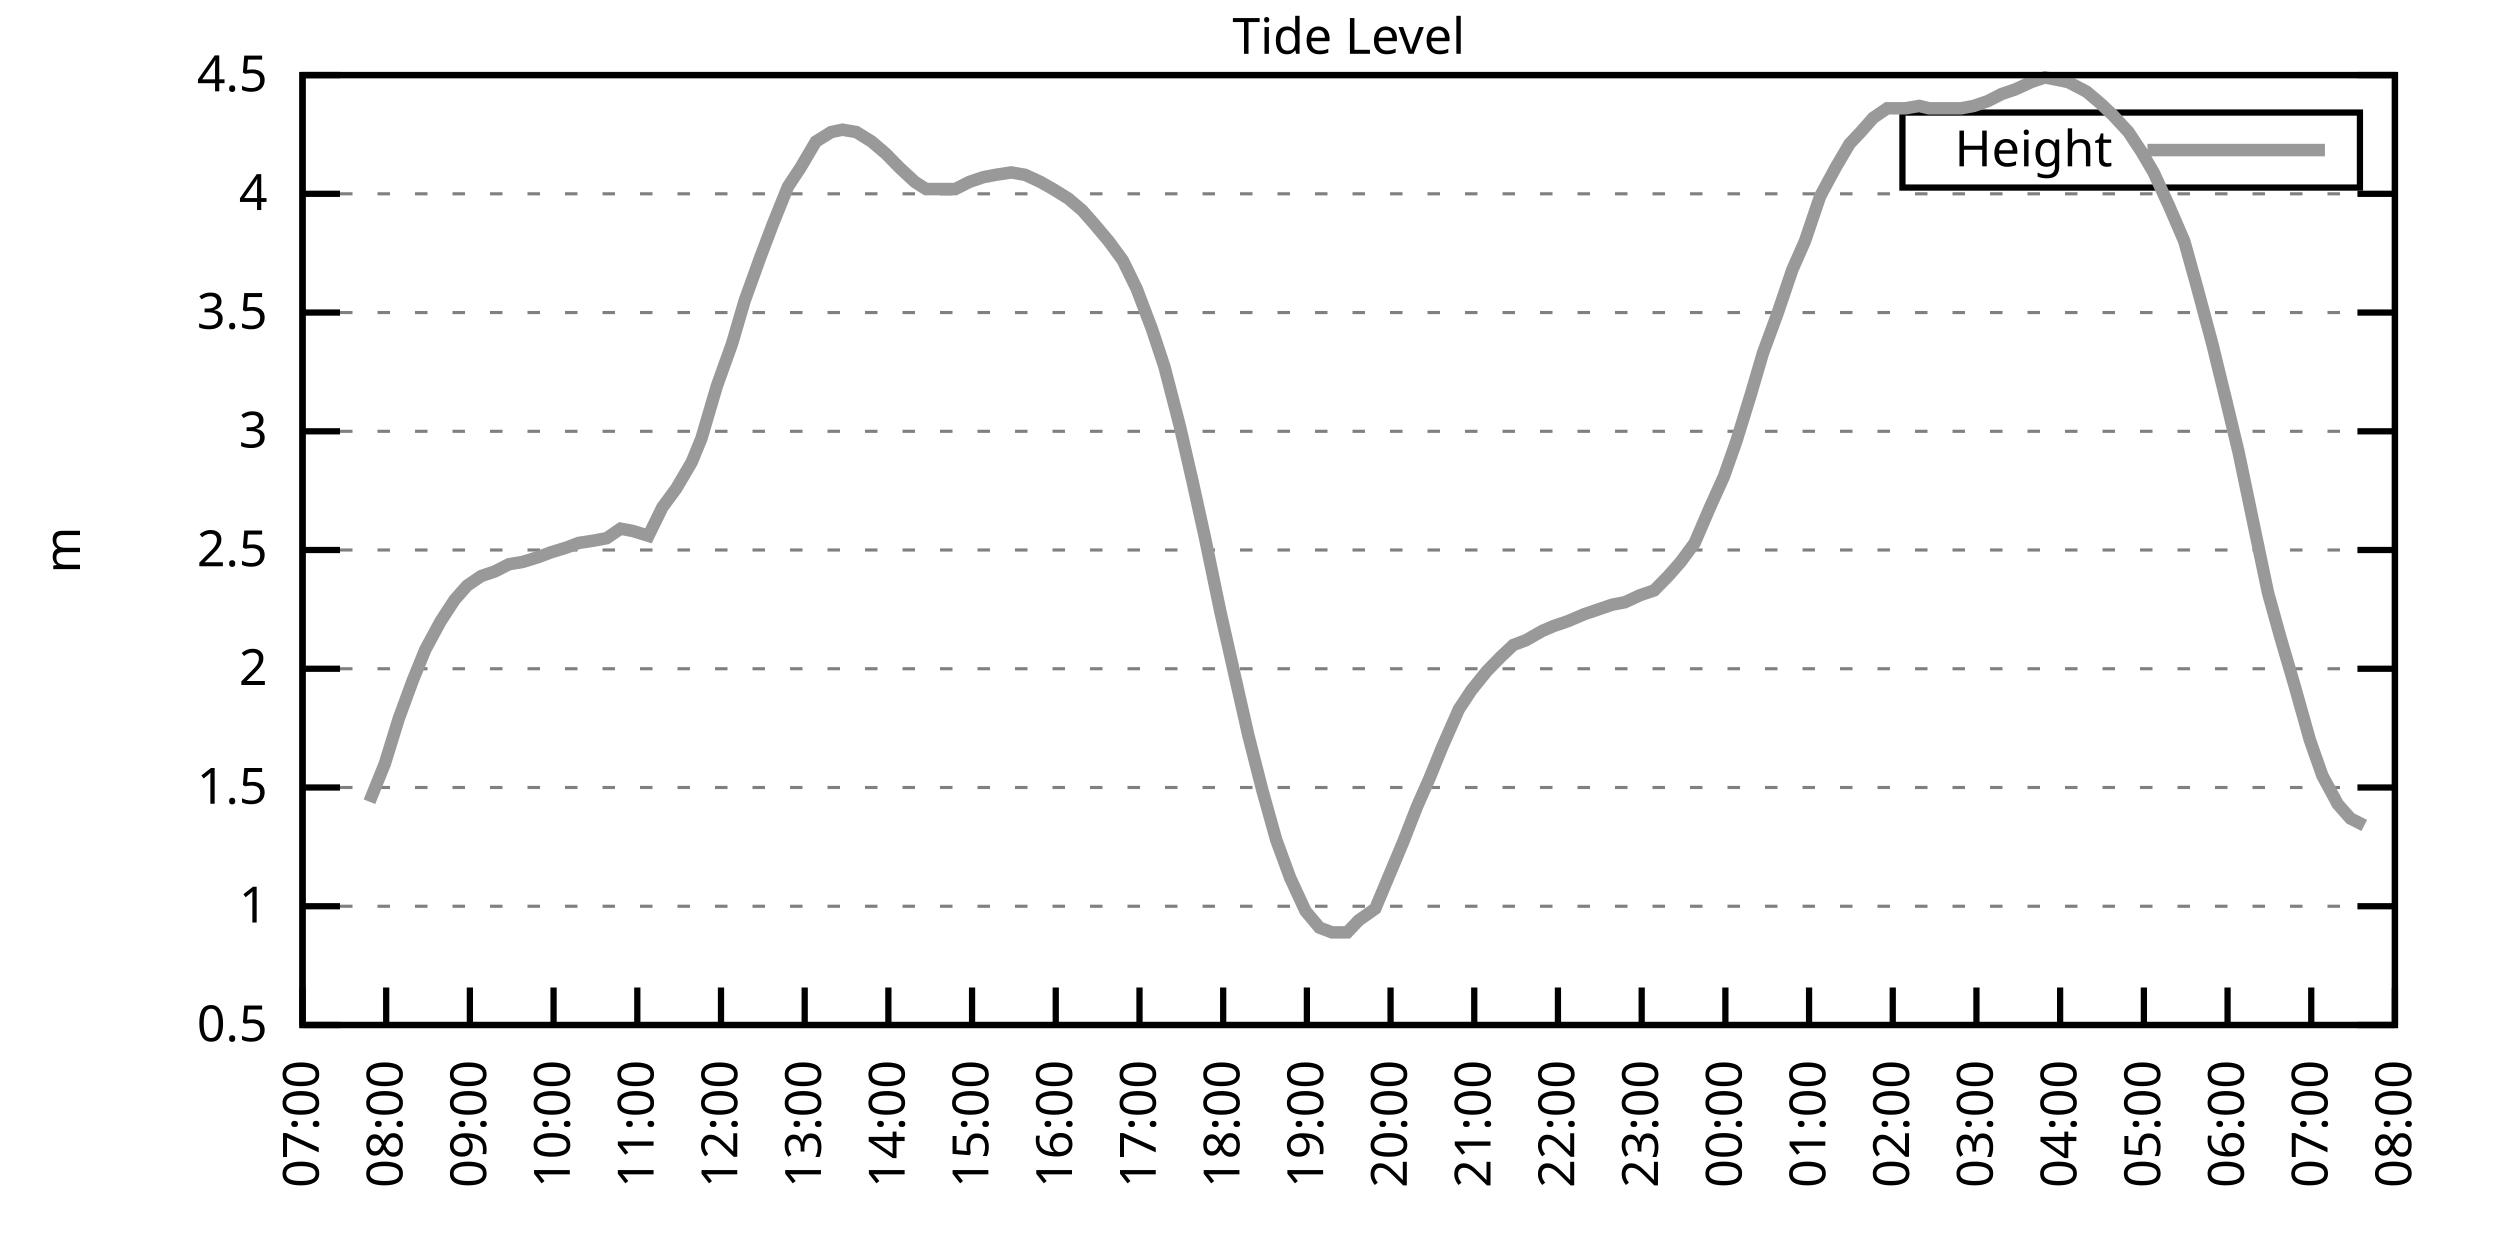
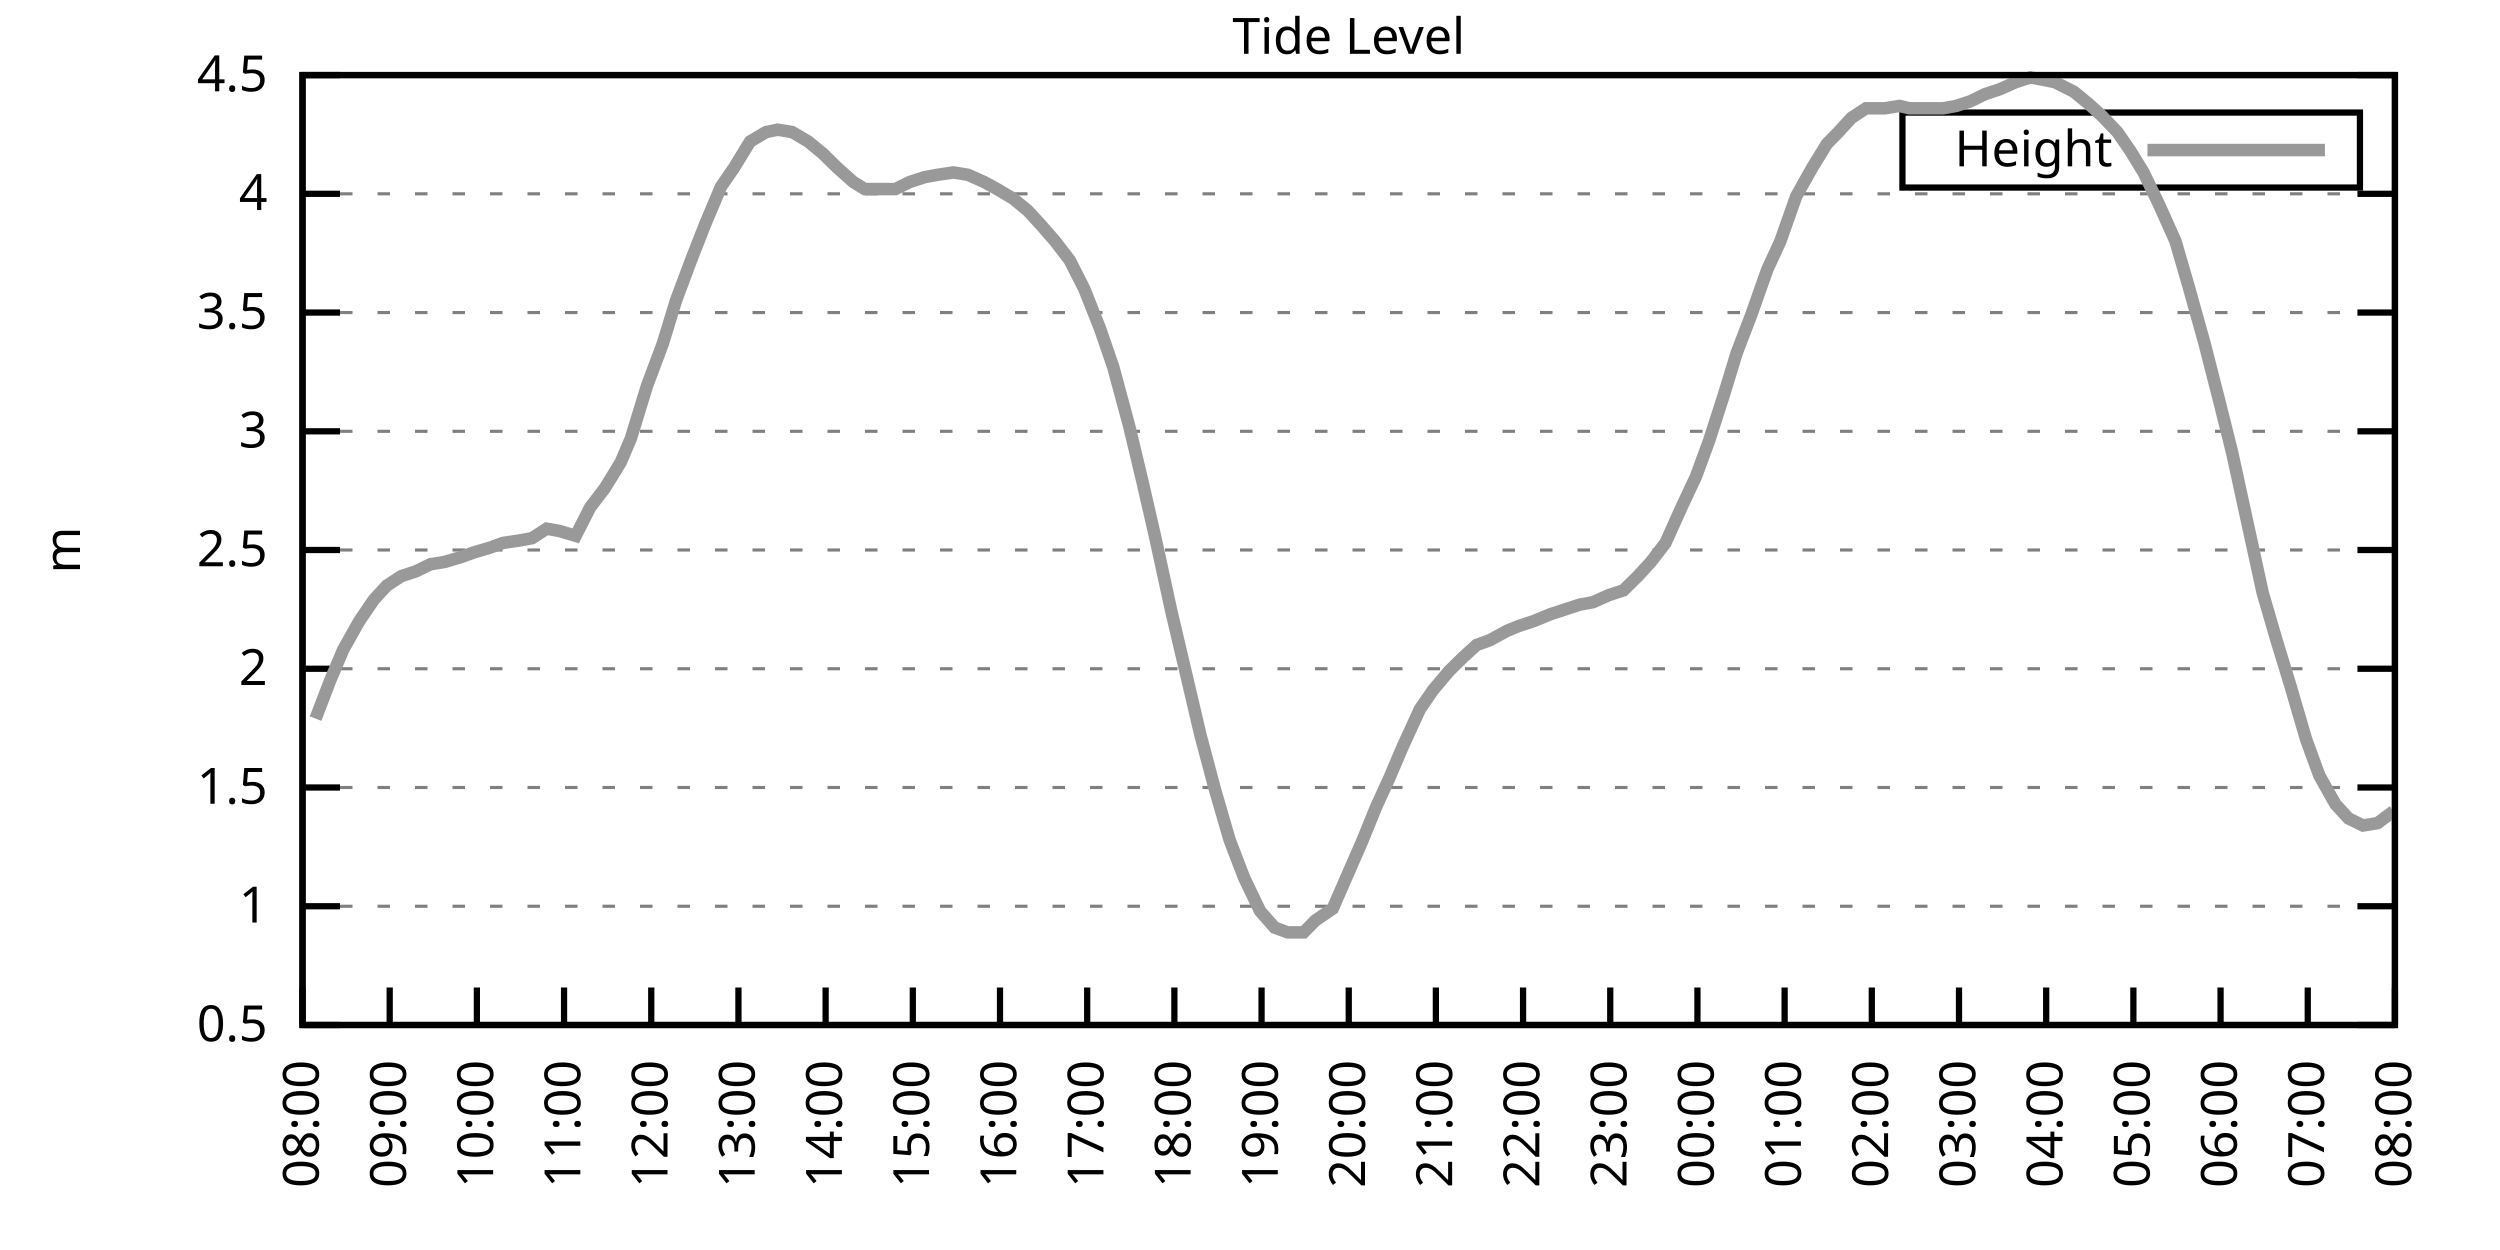
<svg xmlns="http://www.w3.org/2000/svg" xmlns:xlink="http://www.w3.org/1999/xlink" width="400" height="200" viewBox="0 0 400 200">
  <g id="gnuplot_canvas">
    <rect x="0" y="0" width="400" height="200" fill="none" />
    <defs>
      <circle id="gpDot" r="0.5" stroke-width="0.5" stroke="currentColor" />
      <path id="gpPt0" stroke-width="0.333" stroke="currentColor" d="M-1,0 h2 M0,-1 v2" />
      <path id="gpPt1" stroke-width="0.333" stroke="currentColor" d="M-1,-1 L1,1 M1,-1 L-1,1" />
      <path id="gpPt2" stroke-width="0.333" stroke="currentColor" d="M-1,0 L1,0 M0,-1 L0,1 M-1,-1 L1,1 M-1,1 L1,-1" />
      <rect id="gpPt3" stroke-width="0.333" stroke="currentColor" x="-1" y="-1" width="2" height="2" />
      <rect id="gpPt4" stroke-width="0.333" stroke="currentColor" fill="currentColor" x="-1" y="-1" width="2" height="2" />
      <circle id="gpPt5" stroke-width="0.333" stroke="currentColor" cx="0" cy="0" r="1" />
      <use xlink:href="#gpPt5" id="gpPt6" fill="currentColor" stroke="none" />
      <path id="gpPt7" stroke-width="0.333" stroke="currentColor" d="M0,-1.33 L-1.33,0.67 L1.33,0.67 z" />
      <use xlink:href="#gpPt7" id="gpPt8" fill="currentColor" stroke="none" />
      <use xlink:href="#gpPt7" id="gpPt9" stroke="currentColor" transform="rotate(180)" />
      <use xlink:href="#gpPt9" id="gpPt10" fill="currentColor" stroke="none" />
      <use xlink:href="#gpPt3" id="gpPt11" stroke="currentColor" transform="rotate(45)" />
      <use xlink:href="#gpPt11" id="gpPt12" fill="currentColor" stroke="none" />
      <path id="gpPt13" stroke-width="0.333" stroke="currentColor" d="M0,1.330 L1.265,0.411 L0.782,-1.067 L-0.782,-1.076 L-1.265,0.411 z" />
      <use xlink:href="#gpPt13" id="gpPt14" fill="currentColor" stroke="none" />
      <filter id="textbox" filterUnits="objectBoundingBox" x="0" y="0" height="1" width="1">
        <feFlood flood-color="white" flood-opacity="1" result="bgnd" />
        <feComposite in="SourceGraphic" in2="bgnd" operator="atop" />
      </filter>
      <filter id="greybox" filterUnits="objectBoundingBox" x="0" y="0" height="1" width="1">
        <feFlood flood-color="lightgrey" flood-opacity="1" result="grey" />
        <feComposite in="SourceGraphic" in2="grey" operator="atop" />
      </filter>
    </defs>
    <g fill="none" color="white" stroke="currentColor" stroke-width="1.00" stroke-linecap="butt" stroke-linejoin="miter">
</g>
    <g fill="none" color="black" stroke="currentColor" stroke-width="1.00" stroke-linecap="butt" stroke-linejoin="miter">
      <g stroke="none" shape-rendering="crispEdges">
        <polygon fill="rgb(255, 255, 255)" points="48.40,164.00 383.18,164.00 383.18,12.02 48.40,12.02 " />
      </g>
    </g>
    <g fill="none" color="black" stroke="currentColor" stroke-width="1.00" stroke-linecap="butt" stroke-linejoin="miter">
</g>
    <g fill="none" color="black" stroke="black" stroke-width="0.50" stroke-linecap="butt" stroke-linejoin="miter">
</g>
    <g fill="none" color="gray" stroke="currentColor" stroke-width="0.50" stroke-linecap="butt" stroke-linejoin="miter">
      <path stroke="gray" stroke-dasharray="2,4" class="gridline" d="M48.40,164.00 L383.19,164.00  " />
    </g>
    <g fill="none" color="gray" stroke="gray" stroke-width="1.00" stroke-linecap="butt" stroke-linejoin="miter">
</g>
    <g fill="none" color="black" stroke="currentColor" stroke-width="1.00" stroke-linecap="butt" stroke-linejoin="miter">
      <path stroke="black" d="M48.40,164.00 L54.40,164.00 M383.19,164.00 L377.19,164.00  " />
      <g transform="translate(42.80,166.60)" stroke="none" fill="black" font-family="Sans" font-size="8.00" text-anchor="end">
        <text>
          <tspan font-family="Sans"> 0.5</tspan>
        </text>
      </g>
    </g>
    <g fill="none" color="black" stroke="currentColor" stroke-width="1.00" stroke-linecap="butt" stroke-linejoin="miter">
</g>
    <g fill="none" color="black" stroke="black" stroke-width="0.50" stroke-linecap="butt" stroke-linejoin="miter">
</g>
    <g fill="none" color="gray" stroke="currentColor" stroke-width="0.50" stroke-linecap="butt" stroke-linejoin="miter">
      <path stroke="gray" stroke-dasharray="2,4" class="gridline" d="M48.40,145.00 L383.19,145.00  " />
    </g>
    <g fill="none" color="gray" stroke="gray" stroke-width="1.00" stroke-linecap="butt" stroke-linejoin="miter">
</g>
    <g fill="none" color="black" stroke="currentColor" stroke-width="1.00" stroke-linecap="butt" stroke-linejoin="miter">
      <path stroke="black" d="M48.40,145.00 L54.40,145.00 M383.19,145.00 L377.19,145.00  " />
      <g transform="translate(42.80,147.60)" stroke="none" fill="black" font-family="Sans" font-size="8.00" text-anchor="end">
        <text>
          <tspan font-family="Sans"> 1</tspan>
        </text>
      </g>
    </g>
    <g fill="none" color="black" stroke="currentColor" stroke-width="1.00" stroke-linecap="butt" stroke-linejoin="miter">
</g>
    <g fill="none" color="black" stroke="black" stroke-width="0.50" stroke-linecap="butt" stroke-linejoin="miter">
</g>
    <g fill="none" color="gray" stroke="currentColor" stroke-width="0.50" stroke-linecap="butt" stroke-linejoin="miter">
      <path stroke="gray" stroke-dasharray="2,4" class="gridline" d="M48.40,126.00 L383.19,126.00  " />
    </g>
    <g fill="none" color="gray" stroke="gray" stroke-width="1.00" stroke-linecap="butt" stroke-linejoin="miter">
</g>
    <g fill="none" color="black" stroke="currentColor" stroke-width="1.00" stroke-linecap="butt" stroke-linejoin="miter">
      <path stroke="black" d="M48.40,126.00 L54.40,126.00 M383.19,126.00 L377.19,126.00  " />
      <g transform="translate(42.80,128.60)" stroke="none" fill="black" font-family="Sans" font-size="8.00" text-anchor="end">
        <text>
          <tspan font-family="Sans"> 1.5</tspan>
        </text>
      </g>
    </g>
    <g fill="none" color="black" stroke="currentColor" stroke-width="1.00" stroke-linecap="butt" stroke-linejoin="miter">
</g>
    <g fill="none" color="black" stroke="black" stroke-width="0.50" stroke-linecap="butt" stroke-linejoin="miter">
</g>
    <g fill="none" color="gray" stroke="currentColor" stroke-width="0.50" stroke-linecap="butt" stroke-linejoin="miter">
      <path stroke="gray" stroke-dasharray="2,4" class="gridline" d="M48.40,107.00 L383.19,107.00  " />
    </g>
    <g fill="none" color="gray" stroke="gray" stroke-width="1.00" stroke-linecap="butt" stroke-linejoin="miter">
</g>
    <g fill="none" color="black" stroke="currentColor" stroke-width="1.00" stroke-linecap="butt" stroke-linejoin="miter">
      <path stroke="black" d="M48.40,107.00 L54.40,107.00 M383.19,107.00 L377.19,107.00  " />
      <g transform="translate(42.80,109.60)" stroke="none" fill="black" font-family="Sans" font-size="8.00" text-anchor="end">
        <text>
          <tspan font-family="Sans"> 2</tspan>
        </text>
      </g>
    </g>
    <g fill="none" color="black" stroke="currentColor" stroke-width="1.00" stroke-linecap="butt" stroke-linejoin="miter">
</g>
    <g fill="none" color="black" stroke="black" stroke-width="0.50" stroke-linecap="butt" stroke-linejoin="miter">
</g>
    <g fill="none" color="gray" stroke="currentColor" stroke-width="0.50" stroke-linecap="butt" stroke-linejoin="miter">
      <path stroke="gray" stroke-dasharray="2,4" class="gridline" d="M48.40,88.00 L383.19,88.00  " />
    </g>
    <g fill="none" color="gray" stroke="gray" stroke-width="1.00" stroke-linecap="butt" stroke-linejoin="miter">
</g>
    <g fill="none" color="black" stroke="currentColor" stroke-width="1.00" stroke-linecap="butt" stroke-linejoin="miter">
      <path stroke="black" d="M48.40,88.00 L54.40,88.00 M383.19,88.00 L377.19,88.00  " />
      <g transform="translate(42.80,90.60)" stroke="none" fill="black" font-family="Sans" font-size="8.00" text-anchor="end">
        <text>
          <tspan font-family="Sans"> 2.5</tspan>
        </text>
      </g>
    </g>
    <g fill="none" color="black" stroke="currentColor" stroke-width="1.00" stroke-linecap="butt" stroke-linejoin="miter">
</g>
    <g fill="none" color="black" stroke="black" stroke-width="0.50" stroke-linecap="butt" stroke-linejoin="miter">
</g>
    <g fill="none" color="gray" stroke="currentColor" stroke-width="0.50" stroke-linecap="butt" stroke-linejoin="miter">
      <path stroke="gray" stroke-dasharray="2,4" class="gridline" d="M48.40,69.01 L383.19,69.01  " />
    </g>
    <g fill="none" color="gray" stroke="gray" stroke-width="1.00" stroke-linecap="butt" stroke-linejoin="miter">
</g>
    <g fill="none" color="black" stroke="currentColor" stroke-width="1.00" stroke-linecap="butt" stroke-linejoin="miter">
      <path stroke="black" d="M48.40,69.01 L54.40,69.01 M383.19,69.01 L377.19,69.01  " />
      <g transform="translate(42.80,71.61)" stroke="none" fill="black" font-family="Sans" font-size="8.00" text-anchor="end">
        <text>
          <tspan font-family="Sans"> 3</tspan>
        </text>
      </g>
    </g>
    <g fill="none" color="black" stroke="currentColor" stroke-width="1.00" stroke-linecap="butt" stroke-linejoin="miter">
</g>
    <g fill="none" color="black" stroke="black" stroke-width="0.50" stroke-linecap="butt" stroke-linejoin="miter">
</g>
    <g fill="none" color="gray" stroke="currentColor" stroke-width="0.50" stroke-linecap="butt" stroke-linejoin="miter">
      <path stroke="gray" stroke-dasharray="2,4" class="gridline" d="M48.40,50.01 L383.19,50.01  " />
    </g>
    <g fill="none" color="gray" stroke="gray" stroke-width="1.00" stroke-linecap="butt" stroke-linejoin="miter">
</g>
    <g fill="none" color="black" stroke="currentColor" stroke-width="1.00" stroke-linecap="butt" stroke-linejoin="miter">
      <path stroke="black" d="M48.40,50.01 L54.40,50.01 M383.19,50.01 L377.19,50.01  " />
      <g transform="translate(42.80,52.61)" stroke="none" fill="black" font-family="Sans" font-size="8.00" text-anchor="end">
        <text>
          <tspan font-family="Sans"> 3.5</tspan>
        </text>
      </g>
    </g>
    <g fill="none" color="black" stroke="currentColor" stroke-width="1.00" stroke-linecap="butt" stroke-linejoin="miter">
</g>
    <g fill="none" color="black" stroke="black" stroke-width="0.50" stroke-linecap="butt" stroke-linejoin="miter">
</g>
    <g fill="none" color="gray" stroke="currentColor" stroke-width="0.50" stroke-linecap="butt" stroke-linejoin="miter">
      <path stroke="gray" stroke-dasharray="2,4" class="gridline" d="M48.40,31.01 L383.19,31.01  " />
    </g>
    <g fill="none" color="gray" stroke="gray" stroke-width="1.00" stroke-linecap="butt" stroke-linejoin="miter">
</g>
    <g fill="none" color="black" stroke="currentColor" stroke-width="1.00" stroke-linecap="butt" stroke-linejoin="miter">
      <path stroke="black" d="M48.40,31.01 L54.40,31.01 M383.19,31.01 L377.19,31.01  " />
      <g transform="translate(42.80,33.61)" stroke="none" fill="black" font-family="Sans" font-size="8.00" text-anchor="end">
        <text>
          <tspan font-family="Sans"> 4</tspan>
        </text>
      </g>
    </g>
    <g fill="none" color="black" stroke="currentColor" stroke-width="1.00" stroke-linecap="butt" stroke-linejoin="miter">
</g>
    <g fill="none" color="black" stroke="black" stroke-width="0.50" stroke-linecap="butt" stroke-linejoin="miter">
</g>
    <g fill="none" color="gray" stroke="currentColor" stroke-width="0.50" stroke-linecap="butt" stroke-linejoin="miter">
      <path stroke="gray" stroke-dasharray="2,4" class="gridline" d="M48.40,12.01 L383.19,12.01  " />
    </g>
    <g fill="none" color="gray" stroke="gray" stroke-width="1.00" stroke-linecap="butt" stroke-linejoin="miter">
</g>
    <g fill="none" color="black" stroke="currentColor" stroke-width="1.00" stroke-linecap="butt" stroke-linejoin="miter">
      <path stroke="black" d="M48.40,12.01 L54.40,12.01 M383.19,12.01 L377.19,12.01  " />
      <g transform="translate(42.80,14.61)" stroke="none" fill="black" font-family="Sans" font-size="8.00" text-anchor="end">
        <text>
          <tspan font-family="Sans"> 4.5</tspan>
        </text>
      </g>
    </g>
    <g fill="none" color="black" stroke="currentColor" stroke-width="1.00" stroke-linecap="butt" stroke-linejoin="miter">
      <path stroke="black" d="M48.40,164.00 L48.40,158.00  " />
      <g transform="translate(51.00,169.60) rotate(270.00)" stroke="none" fill="black" font-family="Sans" font-size="8.00" text-anchor="end">
        <text>
-           <tspan font-family="Sans">07:00</tspan>
-         </text>
-       </g>
-     </g>
-     <g fill="none" color="black" stroke="currentColor" stroke-width="1.00" stroke-linecap="butt" stroke-linejoin="miter">
-       <path stroke="black" d="M61.79,164.00 L61.79,158.00  " />
-       <g transform="translate(64.39,169.60) rotate(270.00)" stroke="none" fill="black" font-family="Sans" font-size="8.00" text-anchor="end">
-         <text>
          <tspan font-family="Sans">08:00</tspan>
        </text>
      </g>
    </g>
    <g fill="none" color="black" stroke="currentColor" stroke-width="1.00" stroke-linecap="butt" stroke-linejoin="miter">
-       <path stroke="black" d="M75.18,164.00 L75.18,158.00  " />
-       <g transform="translate(77.78,169.60) rotate(270.00)" stroke="none" fill="black" font-family="Sans" font-size="8.00" text-anchor="end">
+       <path stroke="black" d="M62.35,164.00 L62.35,158.00  " />
+       <g transform="translate(64.95,169.60) rotate(270.00)" stroke="none" fill="black" font-family="Sans" font-size="8.00" text-anchor="end">
        <text>
          <tspan font-family="Sans">09:00</tspan>
        </text>
      </g>
    </g>
    <g fill="none" color="black" stroke="currentColor" stroke-width="1.00" stroke-linecap="butt" stroke-linejoin="miter">
-       <path stroke="black" d="M88.57,164.00 L88.57,158.00  " />
-       <g transform="translate(91.17,169.60) rotate(270.00)" stroke="none" fill="black" font-family="Sans" font-size="8.00" text-anchor="end">
+       <path stroke="black" d="M76.30,164.00 L76.30,158.00  " />
+       <g transform="translate(78.90,169.60) rotate(270.00)" stroke="none" fill="black" font-family="Sans" font-size="8.00" text-anchor="end">
        <text>
          <tspan font-family="Sans">10:00</tspan>
        </text>
      </g>
    </g>
    <g fill="none" color="black" stroke="currentColor" stroke-width="1.00" stroke-linecap="butt" stroke-linejoin="miter">
-       <path stroke="black" d="M101.97,164.00 L101.97,158.00  " />
-       <g transform="translate(104.57,169.60) rotate(270.00)" stroke="none" fill="black" font-family="Sans" font-size="8.00" text-anchor="end">
+       <path stroke="black" d="M90.25,164.00 L90.25,158.00  " />
+       <g transform="translate(92.85,169.60) rotate(270.00)" stroke="none" fill="black" font-family="Sans" font-size="8.00" text-anchor="end">
        <text>
          <tspan font-family="Sans">11:00</tspan>
        </text>
      </g>
    </g>
    <g fill="none" color="black" stroke="currentColor" stroke-width="1.00" stroke-linecap="butt" stroke-linejoin="miter">
-       <path stroke="black" d="M115.36,164.00 L115.36,158.00  " />
-       <g transform="translate(117.96,169.60) rotate(270.00)" stroke="none" fill="black" font-family="Sans" font-size="8.00" text-anchor="end">
+       <path stroke="black" d="M104.20,164.00 L104.20,158.00  " />
+       <g transform="translate(106.80,169.60) rotate(270.00)" stroke="none" fill="black" font-family="Sans" font-size="8.00" text-anchor="end">
        <text>
          <tspan font-family="Sans">12:00</tspan>
        </text>
      </g>
    </g>
    <g fill="none" color="black" stroke="currentColor" stroke-width="1.00" stroke-linecap="butt" stroke-linejoin="miter">
-       <path stroke="black" d="M128.75,164.00 L128.75,158.00  " />
-       <g transform="translate(131.35,169.60) rotate(270.00)" stroke="none" fill="black" font-family="Sans" font-size="8.00" text-anchor="end">
+       <path stroke="black" d="M118.15,164.00 L118.15,158.00  " />
+       <g transform="translate(120.75,169.60) rotate(270.00)" stroke="none" fill="black" font-family="Sans" font-size="8.00" text-anchor="end">
        <text>
          <tspan font-family="Sans">13:00</tspan>
        </text>
      </g>
    </g>
    <g fill="none" color="black" stroke="currentColor" stroke-width="1.00" stroke-linecap="butt" stroke-linejoin="miter">
-       <path stroke="black" d="M142.14,164.00 L142.14,158.00  " />
-       <g transform="translate(144.74,169.60) rotate(270.00)" stroke="none" fill="black" font-family="Sans" font-size="8.00" text-anchor="end">
+       <path stroke="black" d="M132.10,164.00 L132.10,158.00  " />
+       <g transform="translate(134.70,169.60) rotate(270.00)" stroke="none" fill="black" font-family="Sans" font-size="8.00" text-anchor="end">
        <text>
          <tspan font-family="Sans">14:00</tspan>
        </text>
      </g>
    </g>
    <g fill="none" color="black" stroke="currentColor" stroke-width="1.00" stroke-linecap="butt" stroke-linejoin="miter">
-       <path stroke="black" d="M155.53,164.00 L155.53,158.00  " />
-       <g transform="translate(158.13,169.60) rotate(270.00)" stroke="none" fill="black" font-family="Sans" font-size="8.00" text-anchor="end">
+       <path stroke="black" d="M146.05,164.00 L146.05,158.00  " />
+       <g transform="translate(148.65,169.60) rotate(270.00)" stroke="none" fill="black" font-family="Sans" font-size="8.00" text-anchor="end">
        <text>
          <tspan font-family="Sans">15:00</tspan>
        </text>
      </g>
    </g>
    <g fill="none" color="black" stroke="currentColor" stroke-width="1.00" stroke-linecap="butt" stroke-linejoin="miter">
-       <path stroke="black" d="M168.92,164.00 L168.92,158.00  " />
-       <g transform="translate(171.52,169.60) rotate(270.00)" stroke="none" fill="black" font-family="Sans" font-size="8.00" text-anchor="end">
+       <path stroke="black" d="M160.00,164.00 L160.00,158.00  " />
+       <g transform="translate(162.60,169.60) rotate(270.00)" stroke="none" fill="black" font-family="Sans" font-size="8.00" text-anchor="end">
        <text>
          <tspan font-family="Sans">16:00</tspan>
        </text>
      </g>
    </g>
    <g fill="none" color="black" stroke="currentColor" stroke-width="1.00" stroke-linecap="butt" stroke-linejoin="miter">
-       <path stroke="black" d="M182.32,164.00 L182.32,158.00  " />
-       <g transform="translate(184.92,169.60) rotate(270.00)" stroke="none" fill="black" font-family="Sans" font-size="8.00" text-anchor="end">
+       <path stroke="black" d="M173.95,164.00 L173.95,158.00  " />
+       <g transform="translate(176.55,169.60) rotate(270.00)" stroke="none" fill="black" font-family="Sans" font-size="8.00" text-anchor="end">
        <text>
          <tspan font-family="Sans">17:00</tspan>
        </text>
      </g>
    </g>
    <g fill="none" color="black" stroke="currentColor" stroke-width="1.00" stroke-linecap="butt" stroke-linejoin="miter">
-       <path stroke="black" d="M195.71,164.00 L195.71,158.00  " />
-       <g transform="translate(198.31,169.60) rotate(270.00)" stroke="none" fill="black" font-family="Sans" font-size="8.00" text-anchor="end">
+       <path stroke="black" d="M187.90,164.00 L187.90,158.00  " />
+       <g transform="translate(190.50,169.60) rotate(270.00)" stroke="none" fill="black" font-family="Sans" font-size="8.00" text-anchor="end">
        <text>
          <tspan font-family="Sans">18:00</tspan>
        </text>
      </g>
    </g>
    <g fill="none" color="black" stroke="currentColor" stroke-width="1.00" stroke-linecap="butt" stroke-linejoin="miter">
-       <path stroke="black" d="M209.10,164.00 L209.10,158.00  " />
-       <g transform="translate(211.70,169.60) rotate(270.00)" stroke="none" fill="black" font-family="Sans" font-size="8.00" text-anchor="end">
+       <path stroke="black" d="M201.85,164.00 L201.85,158.00  " />
+       <g transform="translate(204.45,169.60) rotate(270.00)" stroke="none" fill="black" font-family="Sans" font-size="8.00" text-anchor="end">
        <text>
          <tspan font-family="Sans">19:00</tspan>
        </text>
      </g>
    </g>
    <g fill="none" color="black" stroke="currentColor" stroke-width="1.00" stroke-linecap="butt" stroke-linejoin="miter">
-       <path stroke="black" d="M222.49,164.00 L222.49,158.00  " />
-       <g transform="translate(225.09,169.60) rotate(270.00)" stroke="none" fill="black" font-family="Sans" font-size="8.00" text-anchor="end">
+       <path stroke="black" d="M215.80,164.00 L215.80,158.00  " />
+       <g transform="translate(218.40,169.60) rotate(270.00)" stroke="none" fill="black" font-family="Sans" font-size="8.00" text-anchor="end">
        <text>
          <tspan font-family="Sans">20:00</tspan>
        </text>
      </g>
    </g>
    <g fill="none" color="black" stroke="currentColor" stroke-width="1.00" stroke-linecap="butt" stroke-linejoin="miter">
-       <path stroke="black" d="M235.88,164.00 L235.88,158.00  " />
-       <g transform="translate(238.48,169.60) rotate(270.00)" stroke="none" fill="black" font-family="Sans" font-size="8.00" text-anchor="end">
+       <path stroke="black" d="M229.74,164.00 L229.74,158.00  " />
+       <g transform="translate(232.34,169.60) rotate(270.00)" stroke="none" fill="black" font-family="Sans" font-size="8.00" text-anchor="end">
        <text>
          <tspan font-family="Sans">21:00</tspan>
        </text>
      </g>
    </g>
    <g fill="none" color="black" stroke="currentColor" stroke-width="1.00" stroke-linecap="butt" stroke-linejoin="miter">
-       <path stroke="black" d="M249.27,164.00 L249.27,158.00  " />
-       <g transform="translate(251.87,169.60) rotate(270.00)" stroke="none" fill="black" font-family="Sans" font-size="8.00" text-anchor="end">
+       <path stroke="black" d="M243.69,164.00 L243.69,158.00  " />
+       <g transform="translate(246.29,169.60) rotate(270.00)" stroke="none" fill="black" font-family="Sans" font-size="8.00" text-anchor="end">
        <text>
          <tspan font-family="Sans">22:00</tspan>
        </text>
      </g>
    </g>
    <g fill="none" color="black" stroke="currentColor" stroke-width="1.00" stroke-linecap="butt" stroke-linejoin="miter">
-       <path stroke="black" d="M262.67,164.00 L262.67,158.00  " />
-       <g transform="translate(265.27,169.60) rotate(270.00)" stroke="none" fill="black" font-family="Sans" font-size="8.00" text-anchor="end">
+       <path stroke="black" d="M257.64,164.00 L257.64,158.00  " />
+       <g transform="translate(260.24,169.60) rotate(270.00)" stroke="none" fill="black" font-family="Sans" font-size="8.00" text-anchor="end">
        <text>
          <tspan font-family="Sans">23:00</tspan>
        </text>
      </g>
    </g>
    <g fill="none" color="black" stroke="currentColor" stroke-width="1.00" stroke-linecap="butt" stroke-linejoin="miter">
-       <path stroke="black" d="M276.06,164.00 L276.06,158.00  " />
-       <g transform="translate(278.66,169.60) rotate(270.00)" stroke="none" fill="black" font-family="Sans" font-size="8.00" text-anchor="end">
+       <path stroke="black" d="M271.59,164.00 L271.59,158.00  " />
+       <g transform="translate(274.19,169.60) rotate(270.00)" stroke="none" fill="black" font-family="Sans" font-size="8.00" text-anchor="end">
        <text>
          <tspan font-family="Sans">00:00</tspan>
        </text>
      </g>
    </g>
    <g fill="none" color="black" stroke="currentColor" stroke-width="1.00" stroke-linecap="butt" stroke-linejoin="miter">
-       <path stroke="black" d="M289.45,164.00 L289.45,158.00  " />
-       <g transform="translate(292.05,169.60) rotate(270.00)" stroke="none" fill="black" font-family="Sans" font-size="8.00" text-anchor="end">
+       <path stroke="black" d="M285.54,164.00 L285.54,158.00  " />
+       <g transform="translate(288.14,169.60) rotate(270.00)" stroke="none" fill="black" font-family="Sans" font-size="8.00" text-anchor="end">
        <text>
          <tspan font-family="Sans">01:00</tspan>
        </text>
      </g>
    </g>
    <g fill="none" color="black" stroke="currentColor" stroke-width="1.00" stroke-linecap="butt" stroke-linejoin="miter">
-       <path stroke="black" d="M302.84,164.00 L302.84,158.00  " />
-       <g transform="translate(305.44,169.60) rotate(270.00)" stroke="none" fill="black" font-family="Sans" font-size="8.00" text-anchor="end">
+       <path stroke="black" d="M299.49,164.00 L299.49,158.00  " />
+       <g transform="translate(302.09,169.60) rotate(270.00)" stroke="none" fill="black" font-family="Sans" font-size="8.00" text-anchor="end">
        <text>
          <tspan font-family="Sans">02:00</tspan>
        </text>
      </g>
    </g>
    <g fill="none" color="black" stroke="currentColor" stroke-width="1.00" stroke-linecap="butt" stroke-linejoin="miter">
-       <path stroke="black" d="M316.23,164.00 L316.23,158.00  " />
-       <g transform="translate(318.83,169.60) rotate(270.00)" stroke="none" fill="black" font-family="Sans" font-size="8.00" text-anchor="end">
+       <path stroke="black" d="M313.44,164.00 L313.44,158.00  " />
+       <g transform="translate(316.04,169.60) rotate(270.00)" stroke="none" fill="black" font-family="Sans" font-size="8.00" text-anchor="end">
        <text>
          <tspan font-family="Sans">03:00</tspan>
        </text>
      </g>
    </g>
    <g fill="none" color="black" stroke="currentColor" stroke-width="1.00" stroke-linecap="butt" stroke-linejoin="miter">
-       <path stroke="black" d="M329.62,164.00 L329.62,158.00  " />
-       <g transform="translate(332.22,169.60) rotate(270.00)" stroke="none" fill="black" font-family="Sans" font-size="8.00" text-anchor="end">
+       <path stroke="black" d="M327.39,164.00 L327.39,158.00  " />
+       <g transform="translate(329.99,169.60) rotate(270.00)" stroke="none" fill="black" font-family="Sans" font-size="8.00" text-anchor="end">
        <text>
          <tspan font-family="Sans">04:00</tspan>
        </text>
      </g>
    </g>
    <g fill="none" color="black" stroke="currentColor" stroke-width="1.00" stroke-linecap="butt" stroke-linejoin="miter">
-       <path stroke="black" d="M343.02,164.00 L343.02,158.00  " />
-       <g transform="translate(345.62,169.60) rotate(270.00)" stroke="none" fill="black" font-family="Sans" font-size="8.00" text-anchor="end">
+       <path stroke="black" d="M341.34,164.00 L341.34,158.00  " />
+       <g transform="translate(343.94,169.60) rotate(270.00)" stroke="none" fill="black" font-family="Sans" font-size="8.00" text-anchor="end">
        <text>
          <tspan font-family="Sans">05:00</tspan>
        </text>
      </g>
    </g>
    <g fill="none" color="black" stroke="currentColor" stroke-width="1.00" stroke-linecap="butt" stroke-linejoin="miter">
-       <path stroke="black" d="M356.41,164.00 L356.41,158.00  " />
-       <g transform="translate(359.01,169.60) rotate(270.00)" stroke="none" fill="black" font-family="Sans" font-size="8.00" text-anchor="end">
+       <path stroke="black" d="M355.29,164.00 L355.29,158.00  " />
+       <g transform="translate(357.89,169.60) rotate(270.00)" stroke="none" fill="black" font-family="Sans" font-size="8.00" text-anchor="end">
        <text>
          <tspan font-family="Sans">06:00</tspan>
        </text>
      </g>
    </g>
    <g fill="none" color="black" stroke="currentColor" stroke-width="1.00" stroke-linecap="butt" stroke-linejoin="miter">
-       <path stroke="black" d="M369.80,164.00 L369.80,158.00  " />
-       <g transform="translate(372.40,169.60) rotate(270.00)" stroke="none" fill="black" font-family="Sans" font-size="8.00" text-anchor="end">
+       <path stroke="black" d="M369.24,164.00 L369.24,158.00  " />
+       <g transform="translate(371.84,169.60) rotate(270.00)" stroke="none" fill="black" font-family="Sans" font-size="8.00" text-anchor="end">
        <text>
          <tspan font-family="Sans">07:00</tspan>
        </text>
      </g>
    </g>
    <g fill="none" color="black" stroke="currentColor" stroke-width="1.00" stroke-linecap="butt" stroke-linejoin="miter">
      <path stroke="black" d="M383.19,164.00 L383.19,158.00  " />
      <g transform="translate(385.79,169.60) rotate(270.00)" stroke="none" fill="black" font-family="Sans" font-size="8.00" text-anchor="end">
        <text>
          <tspan font-family="Sans">08:00</tspan>
        </text>
      </g>
    </g>
    <g fill="none" color="black" stroke="currentColor" stroke-width="1.00" stroke-linecap="butt" stroke-linejoin="miter">
</g>
    <g fill="none" color="black" stroke="currentColor" stroke-width="1.00" stroke-linecap="butt" stroke-linejoin="miter">
      <path stroke="black" d="M48.40,12.01 L48.40,164.00 L383.19,164.00 L383.19,12.01 L48.40,12.01 Z  " />
    </g>
    <g fill="none" color="black" stroke="currentColor" stroke-width="1.00" stroke-linecap="butt" stroke-linejoin="miter">
</g>
    <g fill="none" color="black" stroke="currentColor" stroke-width="1.00" stroke-linecap="butt" stroke-linejoin="miter">
      <path stroke="black" d="M304.39,30.01 L304.39,18.01 L377.59,18.01 L377.59,30.01 L304.39,30.01 Z  " />
    </g>
    <g id="Tide_level_plot_1">
      <g fill="none" color="white" stroke="black" stroke-width="2.00" stroke-linecap="butt" stroke-linejoin="miter">
</g>
      <g fill="none" color="black" stroke="currentColor" stroke-width="2.00" stroke-linecap="butt" stroke-linejoin="miter">
        <g transform="translate(337.99,26.61)" stroke="none" fill="black" font-family="Sans" font-size="8.00" text-anchor="end">
          <text>
            <tspan font-family="Sans">Height</tspan>
          </text>
        </g>
      </g>
      <g fill="none" color="black" stroke="currentColor" stroke-width="2.00" stroke-linecap="butt" stroke-linejoin="miter">
-         <path stroke="rgb(153, 153, 153)" d="M343.59,24.01 L371.99,24.01 M59.11,128.28 L61.57,122.20 L63.80,114.98 L66.03,108.90 L68.04,103.96 L70.50,99.40   L72.73,95.98 L74.74,93.70 L76.97,92.18 L79.20,91.42 L81.43,90.28 L83.66,89.90 L86.12,89.14 L88.13,88.38   L90.58,87.63 L92.59,86.87 L95.05,86.49 L97.06,86.11 L99.29,84.59 L101.30,84.97 L103.75,85.73 L105.98,81.17   L108.22,78.13 L110.67,73.95 L112.23,70.15 L114.69,61.79 L117.14,54.95 L119.15,48.11 L121.61,41.27 L123.62,35.95   L126.07,29.87 L128.08,26.83 L130.54,22.65 L132.99,21.13 L134.78,20.75 L137.01,21.13 L139.46,22.65 L141.69,24.55   L143.93,26.83 L146.38,29.11 L148.17,30.25 L150.62,30.25 L152.85,30.25 L155.09,29.11 L157.32,28.35 L159.33,27.97   L161.78,27.59 L164.01,27.97 L166.47,29.11 L168.48,30.25 L170.93,31.77 L173.17,33.67 L175.17,35.95 L177.41,38.61   L179.64,41.65 L181.87,46.21 L184.32,52.67 L186.33,58.75 L188.79,68.25 L190.80,76.99 L192.81,86.11 L195.26,97.88   L197.49,107.76 L199.73,117.64 L201.96,126.38 L204.19,134.36 L206.42,140.44 L208.88,145.76 L211.11,148.42 L213.12,149.18   L215.57,149.18 L217.36,147.28 L220.04,145.38 L222.27,140.06 L224.50,134.74 L226.73,129.04 L228.74,124.48 L230.75,119.54   L233.43,113.46 L235.44,110.42 L237.89,107.38 L240.12,105.10 L242.13,103.20 L244.14,102.44 L246.82,100.92 L248.60,100.16   L250.84,99.40 L253.51,98.26 L255.75,97.50 L257.98,96.74 L259.99,96.36 L262.44,95.22 L264.67,94.46 L266.91,92.18   L268.92,89.90 L271.15,86.87 L273.60,81.17 L275.83,76.23 L277.84,70.53 L280.07,63.31 L282.08,56.47 L284.32,50.39   L286.77,43.17 L288.78,38.61 L291.23,31.39 L293.69,26.83 L295.92,23.03 L297.71,21.13 L299.72,18.85 L301.95,17.33   L304.85,17.33 L307.08,16.95 L308.64,17.33 L311.10,17.33 L313.78,17.33 L315.79,16.95 L318.02,16.19 L320.25,15.05   L322.48,14.29 L324.94,13.15 L327.17,12.39 L329.18,12.77 L330.96,13.15 L333.86,14.67 L336.10,16.57 L338.10,18.47   L340.56,21.13 L342.57,24.17 L344.58,27.59 L347.03,32.91 L349.49,38.61 L351.50,45.83 L353.95,54.95 L356.18,64.07   L358.19,72.43 L360.65,84.21 L362.88,94.84 L364.89,102.06 L367.12,109.66 L369.58,118.40 L371.58,124.10 L374.04,128.66   L376.05,130.94 L378.28,132.08  " />
+         <path stroke="rgb(153, 153, 153)" d="M343.59,24.01 L371.99,24.01 M50.49,114.98 L52.82,108.90 L54.91,103.96 L57.47,99.40 L59.79,95.98 L61.88,93.70   L64.21,92.18 L66.53,91.42 L68.86,90.28 L71.18,89.90 L73.74,89.14 L75.83,88.38 L78.39,87.63 L80.48,86.87   L83.04,86.49 L85.13,86.11 L87.46,84.59 L89.55,84.97 L92.11,85.73 L94.43,81.17 L96.76,78.13 L99.32,73.95   L100.94,70.15 L103.50,61.79 L106.06,54.95 L108.15,48.11 L110.71,41.27 L112.80,35.95 L115.36,29.87 L117.45,26.83   L120.01,22.65 L122.57,21.13 L124.43,20.75 L126.75,21.13 L129.31,22.65 L131.63,24.55 L133.96,26.83 L136.51,29.11   L138.37,30.25 L140.93,30.25 L143.26,30.25 L145.58,29.11 L147.91,28.35 L150.00,27.97 L152.56,27.59 L154.88,27.97   L157.44,29.11 L159.53,30.25 L162.09,31.77 L164.41,33.67 L166.51,35.95 L168.83,38.61 L171.16,41.65 L173.48,46.21   L176.04,52.67 L178.13,58.75 L180.69,68.25 L182.78,76.99 L184.87,86.11 L187.43,97.88 L189.76,107.76 L192.08,117.64   L194.41,126.38 L196.73,134.36 L199.06,140.44 L201.61,145.76 L203.94,148.42 L206.03,149.18 L208.59,149.18 L210.45,147.28   L213.24,145.38 L215.56,140.06 L217.89,134.74 L220.21,129.04 L222.30,124.48 L224.40,119.54 L227.19,113.46 L229.28,110.42   L231.84,107.38 L234.16,105.10 L236.25,103.20 L238.35,102.44 L241.14,100.92 L243.00,100.16 L245.32,99.40 L248.11,98.26   L250.44,97.50 L252.76,96.74 L254.85,96.36 L257.41,95.22 L259.74,94.46 L262.06,92.18 L264.15,89.90 L266.48,86.87   L269.04,81.17 L271.36,76.23 L273.45,70.53 L275.78,63.31 L277.87,56.47 L280.20,50.39 L282.75,43.17 L284.85,38.61   L287.40,31.39 L289.96,26.83 L292.29,23.03 L294.15,21.13 L296.24,18.85 L298.56,17.33 L301.58,17.33 L303.91,16.95   L305.54,17.33 L308.09,17.33 L310.88,17.33 L312.98,16.95 L315.30,16.19 L317.63,15.05 L319.95,14.29 L322.51,13.15   L324.83,12.39 L326.93,12.77 L328.79,13.15 L331.81,14.67 L334.13,16.57 L336.23,18.47 L338.78,21.13 L340.88,24.17   L342.97,27.59 L345.53,32.91 L348.08,38.61 L350.18,45.83 L352.73,54.95 L355.06,64.07 L357.15,72.43 L359.71,84.21   L362.03,94.84 L364.13,102.06 L366.45,109.66 L369.01,118.40 L371.10,124.10 L373.66,128.66 L375.75,130.94 L378.08,132.08   L380.40,131.70 L382.96,129.80  " />
      </g>
    </g>
    <g fill="none" color="black" stroke="currentColor" stroke-width="2.00" stroke-linecap="butt" stroke-linejoin="miter">
</g>
    <g fill="none" color="black" stroke="black" stroke-width="1.00" stroke-linecap="butt" stroke-linejoin="miter">
</g>
    <g fill="none" color="black" stroke="currentColor" stroke-width="1.00" stroke-linecap="butt" stroke-linejoin="miter">
      <path stroke="black" d="M48.40,12.01 L48.40,164.00 L383.19,164.00 L383.19,12.01 L48.40,12.01 Z  " />
      <g transform="translate(12.80,88.01) rotate(270.00)" stroke="none" fill="black" font-family="Sans" font-size="8.00" text-anchor="middle">
        <text>
          <tspan font-family="Sans">m</tspan>
        </text>
      </g>
    </g>
    <g fill="none" color="black" stroke="currentColor" stroke-width="1.00" stroke-linecap="butt" stroke-linejoin="miter">
</g>
    <g fill="none" color="black" stroke="currentColor" stroke-width="1.00" stroke-linecap="butt" stroke-linejoin="miter">
      <g transform="translate(215.79,8.61)" stroke="none" fill="black" font-family="Sans" font-size="8.00" text-anchor="middle">
        <text>
          <tspan font-family="Sans">Tide Level</tspan>
        </text>
      </g>
    </g>
    <g fill="none" color="black" stroke="currentColor" stroke-width="1.00" stroke-linecap="butt" stroke-linejoin="miter">
</g>
  </g>
</svg>
